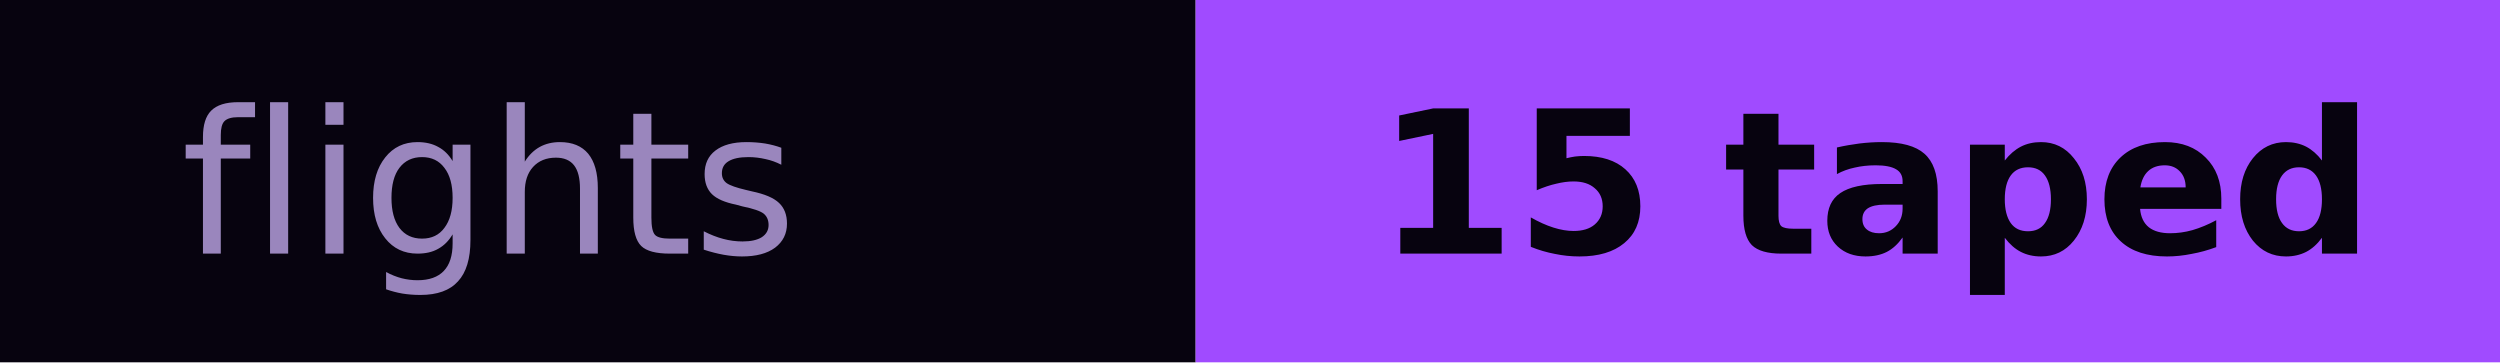
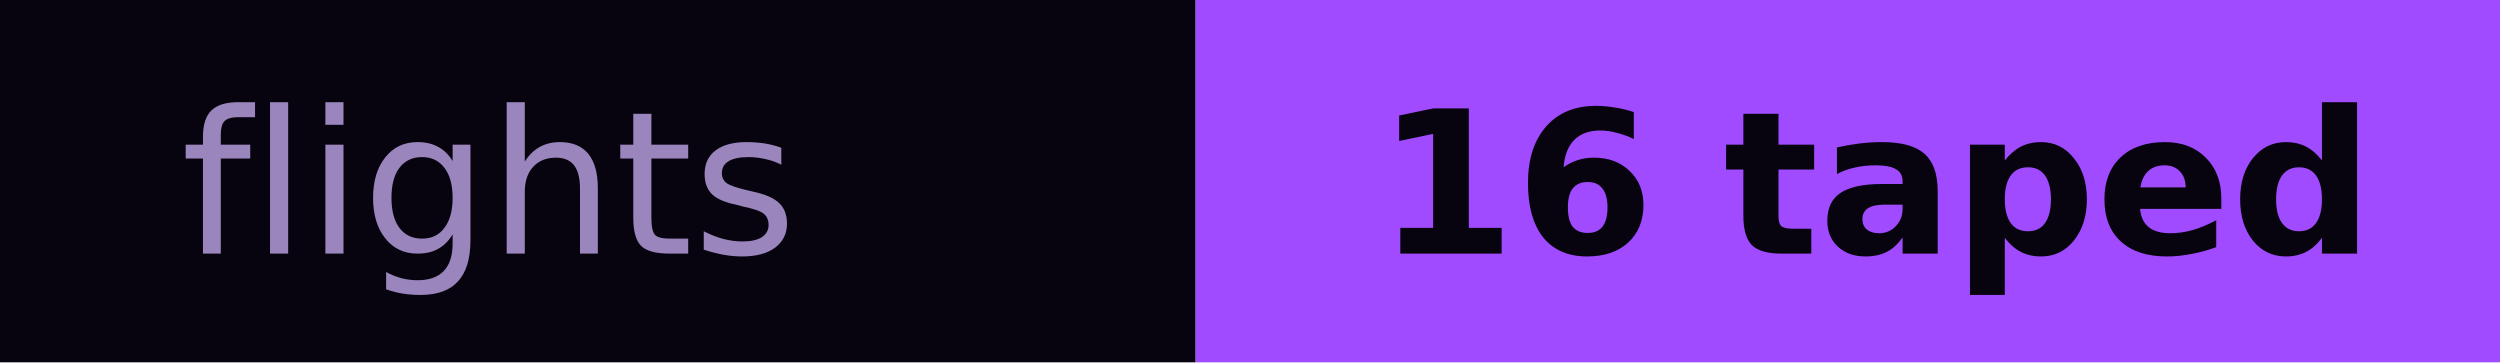
- <svg xmlns="http://www.w3.org/2000/svg" width="138" height="20" role="img" aria-label="flights: 15 taped">
+ <svg xmlns="http://www.w3.org/2000/svg" width="138" height="20" role="img" aria-label="flights: 16 taped">
  <rect width="66" height="20" fill="#07030f" />
  <rect x="66" width="72" height="20" fill="#a04bff" />
  <g font-family="Verdana,DejaVu Sans,sans-serif" font-size="11">
    <text x="10" y="14" fill="#9a86bd" textLength="46">flights</text>
-     <text x="76" y="14" fill="#07030f" font-weight="bold" textLength="52">15 taped</text>
+     <text x="76" y="14" fill="#07030f" font-weight="bold" textLength="52">16 taped</text>
  </g>
</svg>
